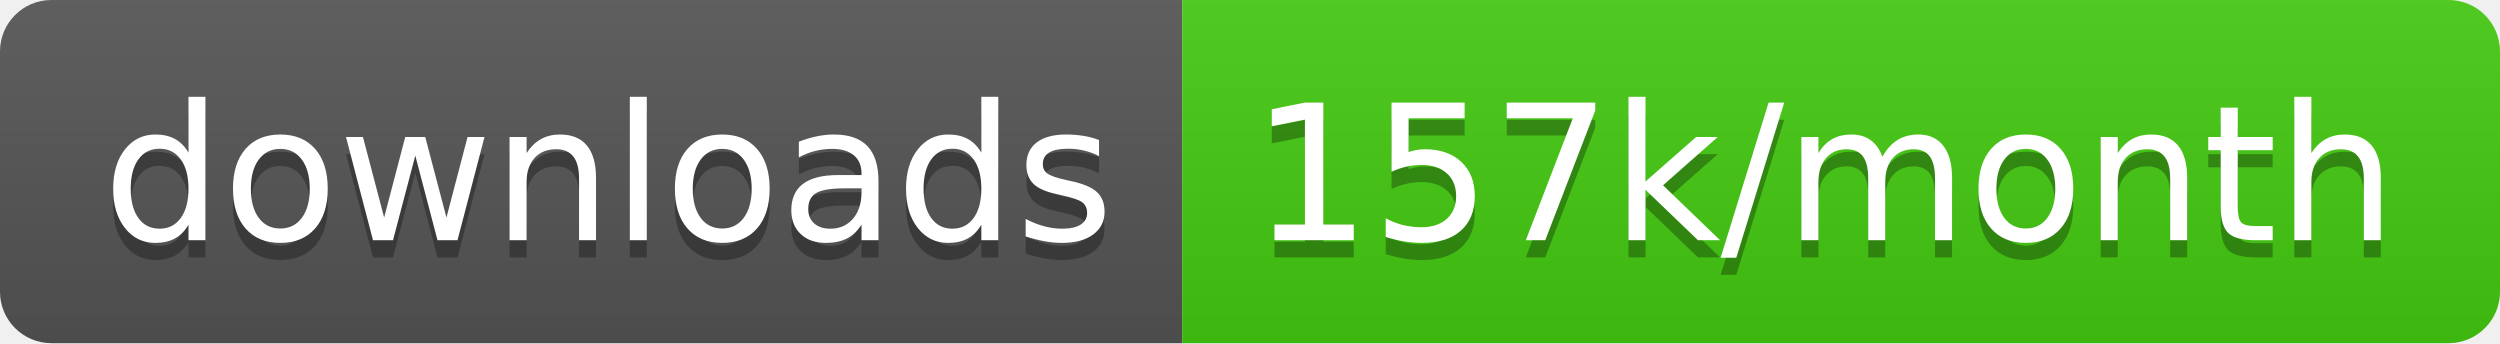
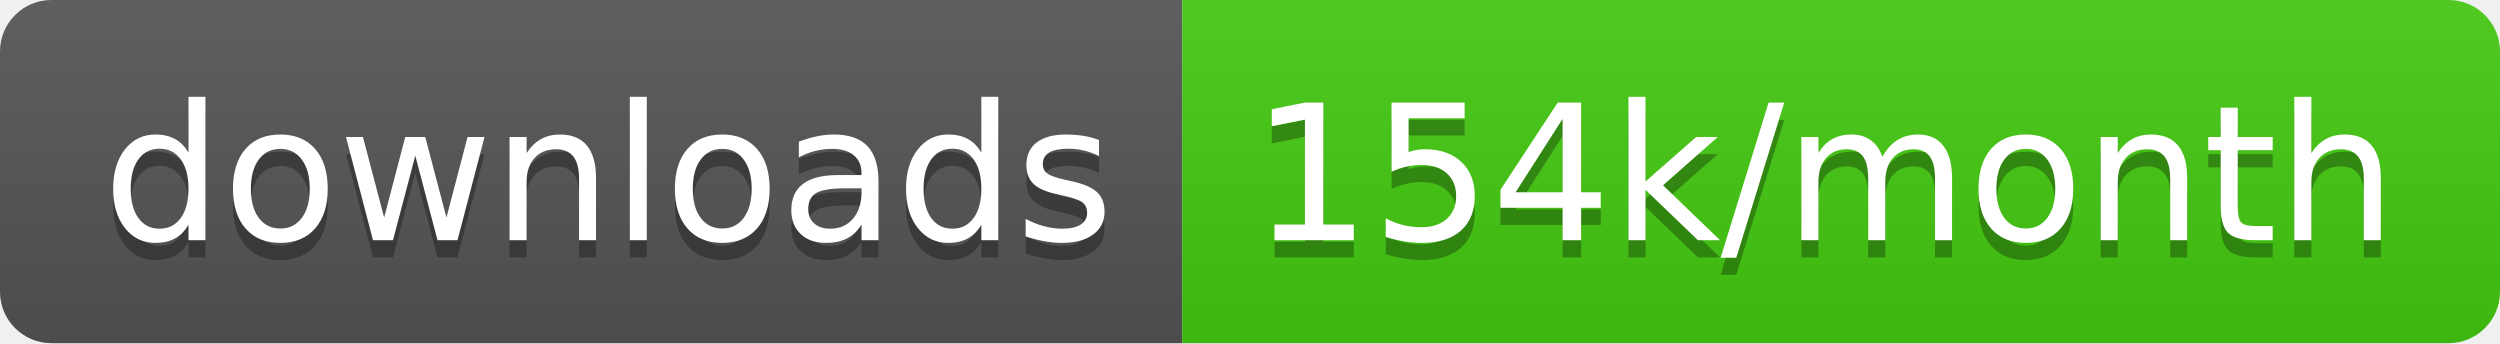
<svg xmlns="http://www.w3.org/2000/svg" width="145.7" height="20">
  <linearGradient id="smooth" x2="0" y2="100%">
    <stop offset="0" stop-color="#bbb" stop-opacity=".1" />
    <stop offset="1" stop-opacity=".1" />
  </linearGradient>
  <clipPath id="round">
    <rect width="145.7" height="20" rx="3" fill="#fff" />
  </clipPath>
  <g clip-path="url(#round)">
    <rect width="68.9" height="20" fill="#555" />
    <rect x="68.9" width="76.8" height="20" fill="#4c1" />
    <rect width="145.7" height="20" fill="url(#smooth)" />
  </g>
  <g fill="#fff" text-anchor="middle" font-family="DejaVu Sans,Verdana,Geneva,sans-serif" font-size="110">
    <text x="354.5" y="150" fill="#010101" fill-opacity=".3" transform="scale(0.1)" textLength="589.0" lengthAdjust="spacing">downloads</text>
    <text x="354.5" y="140" transform="scale(0.1)" textLength="589.0" lengthAdjust="spacing">downloads</text>
-     <text x="1063.0" y="150" fill="#010101" fill-opacity=".3" transform="scale(0.1)" textLength="668.0" lengthAdjust="spacing">157k/month</text>
-     <text x="1063.0" y="140" transform="scale(0.1)" textLength="668.0" lengthAdjust="spacing">157k/month</text>
+     <text x="1063.0" y="150" fill="#010101" fill-opacity=".3" transform="scale(0.1)" textLength="668.0" lengthAdjust="spacing">154k/month</text>
+     <text x="1063.0" y="140" transform="scale(0.1)" textLength="668.0" lengthAdjust="spacing">154k/month</text>
  </g>
</svg>
